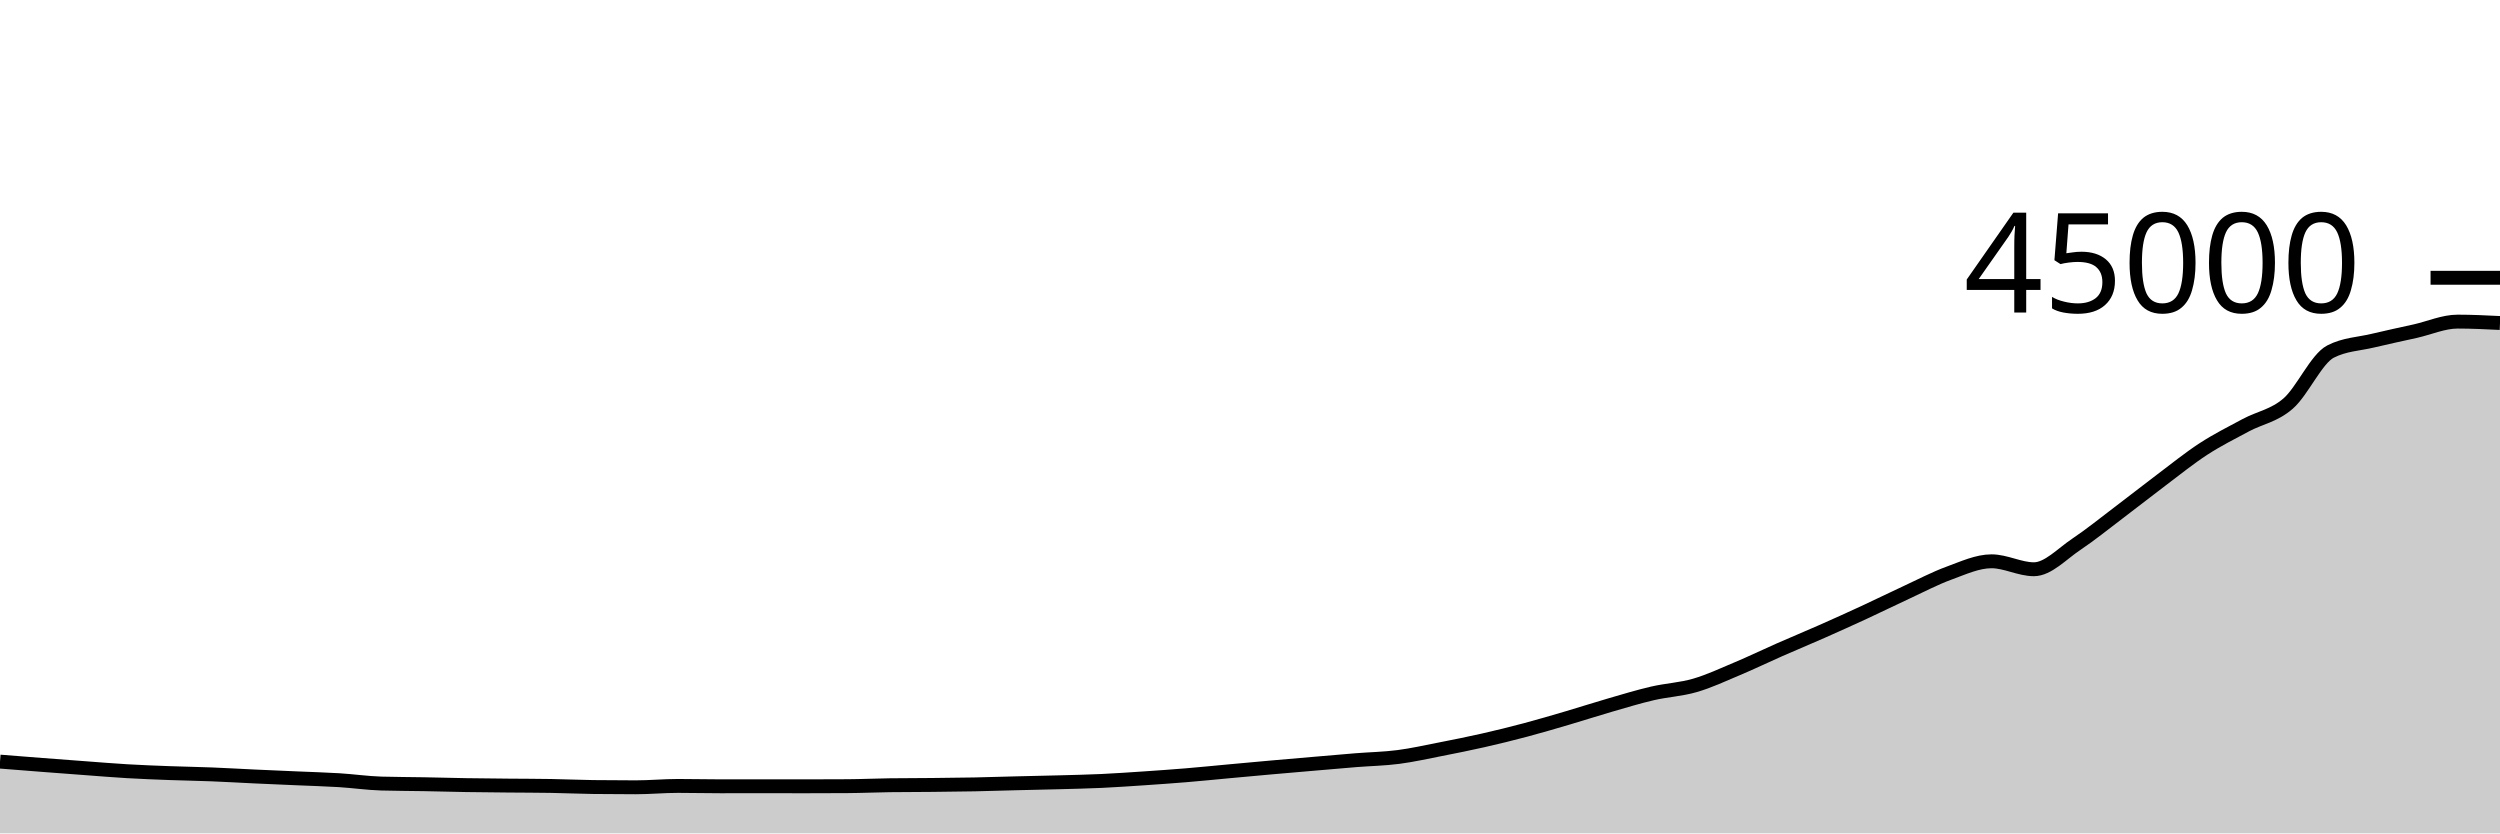
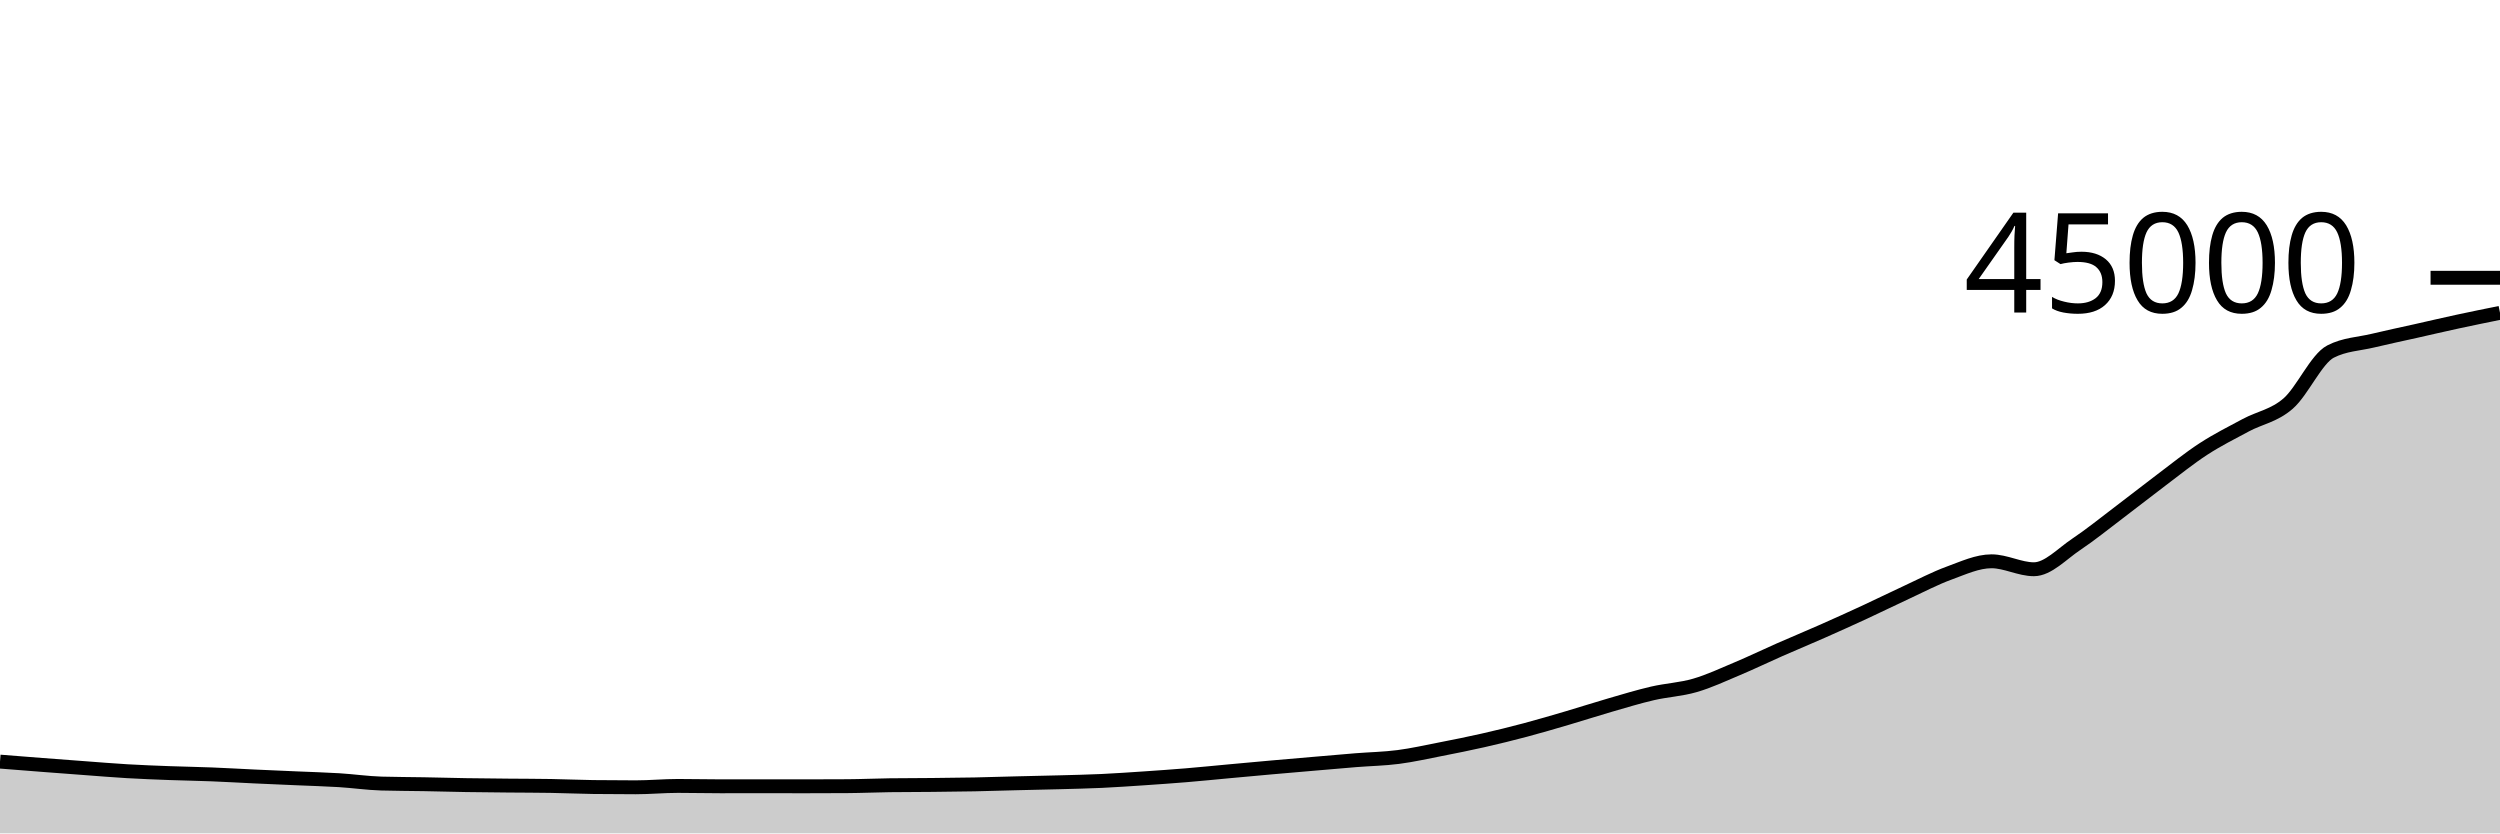
<svg xmlns="http://www.w3.org/2000/svg" viewBox="0 0 180 60">
  <g transform="translate(0,20)">
-     <path class="area" fill="rgba(0, 0, 0, 0.2)" d="M0,34.836C1.017,34.917,2.034,34.997,3.051,35.076C4.068,35.154,5.085,35.231,6.102,35.306C7.119,35.381,8.136,35.468,9.153,35.527C10.169,35.587,11.186,35.625,12.203,35.663C13.22,35.701,14.237,35.715,15.254,35.756C16.271,35.796,17.288,35.858,18.305,35.905C19.322,35.952,20.339,35.994,21.356,36.039C22.373,36.084,23.39,36.111,24.407,36.173C25.424,36.236,26.441,36.385,27.458,36.416C28.475,36.447,29.492,36.444,30.508,36.463C31.525,36.482,32.542,36.512,33.559,36.528C34.576,36.544,35.593,36.552,36.61,36.562C37.627,36.572,38.644,36.57,39.661,36.588C40.678,36.605,41.695,36.653,42.712,36.666C43.729,36.679,44.746,36.685,45.763,36.685C46.78,36.685,47.797,36.587,48.814,36.587C49.831,36.587,50.847,36.613,51.864,36.613C52.881,36.613,53.898,36.61,54.915,36.61C55.932,36.61,56.949,36.614,57.966,36.614C58.983,36.614,60,36.611,61.017,36.604C62.034,36.598,63.051,36.551,64.068,36.537C65.085,36.523,66.102,36.526,67.119,36.516C68.136,36.505,69.153,36.496,70.169,36.476C71.186,36.456,72.203,36.421,73.22,36.396C74.237,36.37,75.254,36.352,76.271,36.324C77.288,36.296,78.305,36.275,79.322,36.228C80.339,36.18,81.356,36.109,82.373,36.041C83.39,35.972,84.407,35.901,85.424,35.817C86.441,35.733,87.458,35.628,88.475,35.535C89.492,35.442,90.508,35.347,91.525,35.257C92.542,35.167,93.559,35.08,94.576,34.993C95.593,34.906,96.61,34.815,97.627,34.733C98.644,34.652,99.661,34.635,100.678,34.503C101.695,34.371,102.712,34.141,103.729,33.942C104.746,33.743,105.763,33.54,106.78,33.309C107.797,33.079,108.814,32.828,109.831,32.558C110.847,32.288,111.864,31.987,112.881,31.688C113.898,31.389,114.915,31.059,115.932,30.764C116.949,30.47,117.966,30.159,118.983,29.923C120,29.687,121.017,29.644,122.034,29.348C123.051,29.053,124.068,28.576,125.085,28.148C126.102,27.72,127.119,27.228,128.136,26.78C129.153,26.333,130.169,25.913,131.186,25.463C132.203,25.014,133.22,24.554,134.237,24.084C135.254,23.613,136.271,23.11,137.288,22.64C138.305,22.17,139.322,21.633,140.339,21.262C141.356,20.891,142.373,20.413,143.39,20.413C144.407,20.413,145.424,20.986,146.441,20.986C147.458,20.986,148.475,19.869,149.492,19.191C150.508,18.513,151.525,17.687,152.542,16.918C153.559,16.15,154.576,15.345,155.593,14.58C156.61,13.816,157.627,12.99,158.644,12.329C159.661,11.668,160.678,11.161,161.695,10.615C162.712,10.07,163.729,9.94,164.746,9.056C165.763,8.172,166.78,5.837,167.797,5.313C168.814,4.789,169.831,4.772,170.847,4.527C171.864,4.282,172.881,4.071,173.898,3.843C174.915,3.614,175.932,3.156,176.949,3.156C177.966,3.156,178.983,3.206,180,3.256L180,40C178.983,40,177.966,40,176.949,40C175.932,40,174.915,40,173.898,40C172.881,40,171.864,40,170.847,40C169.831,40,168.814,40,167.797,40C166.78,40,165.763,40,164.746,40C163.729,40,162.712,40,161.695,40C160.678,40,159.661,40,158.644,40C157.627,40,156.61,40,155.593,40C154.576,40,153.559,40,152.542,40C151.525,40,150.508,40,149.492,40C148.475,40,147.458,40,146.441,40C145.424,40,144.407,40,143.39,40C142.373,40,141.356,40,140.339,40C139.322,40,138.305,40,137.288,40C136.271,40,135.254,40,134.237,40C133.22,40,132.203,40,131.186,40C130.169,40,129.153,40,128.136,40C127.119,40,126.102,40,125.085,40C124.068,40,123.051,40,122.034,40C121.017,40,120,40,118.983,40C117.966,40,116.949,40,115.932,40C114.915,40,113.898,40,112.881,40C111.864,40,110.847,40,109.831,40C108.814,40,107.797,40,106.78,40C105.763,40,104.746,40,103.729,40C102.712,40,101.695,40,100.678,40C99.661,40,98.644,40,97.627,40C96.61,40,95.593,40,94.576,40C93.559,40,92.542,40,91.525,40C90.508,40,89.492,40,88.475,40C87.458,40,86.441,40,85.424,40C84.407,40,83.39,40,82.373,40C81.356,40,80.339,40,79.322,40C78.305,40,77.288,40,76.271,40C75.254,40,74.237,40,73.22,40C72.203,40,71.186,40,70.169,40C69.153,40,68.136,40,67.119,40C66.102,40,65.085,40,64.068,40C63.051,40,62.034,40,61.017,40C60,40,58.983,40,57.966,40C56.949,40,55.932,40,54.915,40C53.898,40,52.881,40,51.864,40C50.847,40,49.831,40,48.814,40C47.797,40,46.78,40,45.763,40C44.746,40,43.729,40,42.712,40C41.695,40,40.678,40,39.661,40C38.644,40,37.627,40,36.61,40C35.593,40,34.576,40,33.559,40C32.542,40,31.525,40,30.508,40C29.492,40,28.475,40,27.458,40C26.441,40,25.424,40,24.407,40C23.39,40,22.373,40,21.356,40C20.339,40,19.322,40,18.305,40C17.288,40,16.271,40,15.254,40C14.237,40,13.22,40,12.203,40C11.186,40,10.169,40,9.153,40C8.136,40,7.119,40,6.102,40C5.085,40,4.068,40,3.051,40C2.034,40,1.017,40,0,40Z" />
-     <path class="line" stroke="black" fill="none" d="M0,34.836C1.017,34.917,2.034,34.997,3.051,35.076C4.068,35.154,5.085,35.231,6.102,35.306C7.119,35.381,8.136,35.468,9.153,35.527C10.169,35.587,11.186,35.625,12.203,35.663C13.22,35.701,14.237,35.715,15.254,35.756C16.271,35.796,17.288,35.858,18.305,35.905C19.322,35.952,20.339,35.994,21.356,36.039C22.373,36.084,23.39,36.111,24.407,36.173C25.424,36.236,26.441,36.385,27.458,36.416C28.475,36.447,29.492,36.444,30.508,36.463C31.525,36.482,32.542,36.512,33.559,36.528C34.576,36.544,35.593,36.552,36.61,36.562C37.627,36.572,38.644,36.57,39.661,36.588C40.678,36.605,41.695,36.653,42.712,36.666C43.729,36.679,44.746,36.685,45.763,36.685C46.78,36.685,47.797,36.587,48.814,36.587C49.831,36.587,50.847,36.613,51.864,36.613C52.881,36.613,53.898,36.61,54.915,36.61C55.932,36.61,56.949,36.614,57.966,36.614C58.983,36.614,60,36.611,61.017,36.604C62.034,36.598,63.051,36.551,64.068,36.537C65.085,36.523,66.102,36.526,67.119,36.516C68.136,36.505,69.153,36.496,70.169,36.476C71.186,36.456,72.203,36.421,73.22,36.396C74.237,36.37,75.254,36.352,76.271,36.324C77.288,36.296,78.305,36.275,79.322,36.228C80.339,36.18,81.356,36.109,82.373,36.041C83.39,35.972,84.407,35.901,85.424,35.817C86.441,35.733,87.458,35.628,88.475,35.535C89.492,35.442,90.508,35.347,91.525,35.257C92.542,35.167,93.559,35.08,94.576,34.993C95.593,34.906,96.61,34.815,97.627,34.733C98.644,34.652,99.661,34.635,100.678,34.503C101.695,34.371,102.712,34.141,103.729,33.942C104.746,33.743,105.763,33.54,106.78,33.309C107.797,33.079,108.814,32.828,109.831,32.558C110.847,32.288,111.864,31.987,112.881,31.688C113.898,31.389,114.915,31.059,115.932,30.764C116.949,30.47,117.966,30.159,118.983,29.923C120,29.687,121.017,29.644,122.034,29.348C123.051,29.053,124.068,28.576,125.085,28.148C126.102,27.72,127.119,27.228,128.136,26.78C129.153,26.333,130.169,25.913,131.186,25.463C132.203,25.014,133.22,24.554,134.237,24.084C135.254,23.613,136.271,23.11,137.288,22.64C138.305,22.17,139.322,21.633,140.339,21.262C141.356,20.891,142.373,20.413,143.39,20.413C144.407,20.413,145.424,20.986,146.441,20.986C147.458,20.986,148.475,19.869,149.492,19.191C150.508,18.513,151.525,17.687,152.542,16.918C153.559,16.15,154.576,15.345,155.593,14.58C156.61,13.816,157.627,12.99,158.644,12.329C159.661,11.668,160.678,11.161,161.695,10.615C162.712,10.07,163.729,9.94,164.746,9.056C165.763,8.172,166.78,5.837,167.797,5.313C168.814,4.789,169.831,4.772,170.847,4.527C171.864,4.282,172.881,4.071,173.898,3.843C174.915,3.614,175.932,3.156,176.949,3.156C177.966,3.156,178.983,3.206,180,3.256" />
+     <path class="area" fill="rgba(0, 0, 0, 0.2)" d="M0,34.836C1.017,34.917,2.034,34.997,3.051,35.076C4.068,35.154,5.085,35.231,6.102,35.306C7.119,35.381,8.136,35.468,9.153,35.527C10.169,35.587,11.186,35.625,12.203,35.663C13.22,35.701,14.237,35.715,15.254,35.756C16.271,35.796,17.288,35.858,18.305,35.905C19.322,35.952,20.339,35.994,21.356,36.039C22.373,36.084,23.39,36.111,24.407,36.173C25.424,36.236,26.441,36.385,27.458,36.416C28.475,36.447,29.492,36.444,30.508,36.463C31.525,36.482,32.542,36.512,33.559,36.528C34.576,36.544,35.593,36.552,36.61,36.562C37.627,36.572,38.644,36.57,39.661,36.588C40.678,36.605,41.695,36.653,42.712,36.666C43.729,36.679,44.746,36.685,45.763,36.685C46.78,36.685,47.797,36.587,48.814,36.587C49.831,36.587,50.847,36.613,51.864,36.613C52.881,36.613,53.898,36.61,54.915,36.61C55.932,36.61,56.949,36.614,57.966,36.614C58.983,36.614,60,36.611,61.017,36.604C62.034,36.598,63.051,36.551,64.068,36.537C65.085,36.523,66.102,36.526,67.119,36.516C68.136,36.505,69.153,36.496,70.169,36.476C71.186,36.456,72.203,36.421,73.22,36.396C74.237,36.37,75.254,36.352,76.271,36.324C77.288,36.296,78.305,36.275,79.322,36.228C80.339,36.18,81.356,36.109,82.373,36.041C83.39,35.972,84.407,35.901,85.424,35.817C86.441,35.733,87.458,35.628,88.475,35.535C89.492,35.442,90.508,35.347,91.525,35.257C92.542,35.167,93.559,35.08,94.576,34.993C95.593,34.906,96.61,34.815,97.627,34.733C98.644,34.652,99.661,34.635,100.678,34.503C101.695,34.371,102.712,34.141,103.729,33.942C104.746,33.743,105.763,33.54,106.78,33.309C107.797,33.079,108.814,32.828,109.831,32.558C110.847,32.288,111.864,31.987,112.881,31.688C113.898,31.389,114.915,31.059,115.932,30.764C116.949,30.47,117.966,30.159,118.983,29.923C120,29.687,121.017,29.644,122.034,29.348C123.051,29.053,124.068,28.576,125.085,28.148C126.102,27.72,127.119,27.228,128.136,26.78C129.153,26.333,130.169,25.913,131.186,25.463C132.203,25.014,133.22,24.554,134.237,24.084C135.254,23.613,136.271,23.11,137.288,22.64C138.305,22.17,139.322,21.633,140.339,21.262C141.356,20.891,142.373,20.413,143.39,20.413C144.407,20.413,145.424,20.986,146.441,20.986C147.458,20.986,148.475,19.869,149.492,19.191C150.508,18.513,151.525,17.687,152.542,16.918C153.559,16.15,154.576,15.345,155.593,14.58C156.61,13.816,157.627,12.99,158.644,12.329C159.661,11.668,160.678,11.161,161.695,10.615C162.712,10.07,163.729,9.94,164.746,9.056C165.763,8.172,166.78,5.837,167.797,5.313C168.814,4.789,169.831,4.772,170.847,4.527C171.864,4.282,172.881,4.071,173.898,3.843C174.915,3.614,175.932,3.375,176.949,3.156C177.966,2.936,178.983,2.73,180,2.524L180,40C178.983,40,177.966,40,176.949,40C175.932,40,174.915,40,173.898,40C172.881,40,171.864,40,170.847,40C169.831,40,168.814,40,167.797,40C166.78,40,165.763,40,164.746,40C163.729,40,162.712,40,161.695,40C160.678,40,159.661,40,158.644,40C157.627,40,156.61,40,155.593,40C154.576,40,153.559,40,152.542,40C151.525,40,150.508,40,149.492,40C148.475,40,147.458,40,146.441,40C145.424,40,144.407,40,143.39,40C142.373,40,141.356,40,140.339,40C139.322,40,138.305,40,137.288,40C136.271,40,135.254,40,134.237,40C133.22,40,132.203,40,131.186,40C130.169,40,129.153,40,128.136,40C127.119,40,126.102,40,125.085,40C124.068,40,123.051,40,122.034,40C121.017,40,120,40,118.983,40C117.966,40,116.949,40,115.932,40C114.915,40,113.898,40,112.881,40C111.864,40,110.847,40,109.831,40C108.814,40,107.797,40,106.78,40C105.763,40,104.746,40,103.729,40C102.712,40,101.695,40,100.678,40C99.661,40,98.644,40,97.627,40C96.61,40,95.593,40,94.576,40C93.559,40,92.542,40,91.525,40C90.508,40,89.492,40,88.475,40C87.458,40,86.441,40,85.424,40C84.407,40,83.39,40,82.373,40C81.356,40,80.339,40,79.322,40C78.305,40,77.288,40,76.271,40C75.254,40,74.237,40,73.22,40C72.203,40,71.186,40,70.169,40C69.153,40,68.136,40,67.119,40C66.102,40,65.085,40,64.068,40C63.051,40,62.034,40,61.017,40C60,40,58.983,40,57.966,40C56.949,40,55.932,40,54.915,40C53.898,40,52.881,40,51.864,40C50.847,40,49.831,40,48.814,40C47.797,40,46.78,40,45.763,40C44.746,40,43.729,40,42.712,40C41.695,40,40.678,40,39.661,40C38.644,40,37.627,40,36.61,40C35.593,40,34.576,40,33.559,40C32.542,40,31.525,40,30.508,40C29.492,40,28.475,40,27.458,40C26.441,40,25.424,40,24.407,40C23.39,40,22.373,40,21.356,40C20.339,40,19.322,40,18.305,40C17.288,40,16.271,40,15.254,40C14.237,40,13.22,40,12.203,40C11.186,40,10.169,40,9.153,40C8.136,40,7.119,40,6.102,40C5.085,40,4.068,40,3.051,40C2.034,40,1.017,40,0,40Z" />
+     <path class="line" stroke="black" fill="none" d="M0,34.836C1.017,34.917,2.034,34.997,3.051,35.076C4.068,35.154,5.085,35.231,6.102,35.306C7.119,35.381,8.136,35.468,9.153,35.527C10.169,35.587,11.186,35.625,12.203,35.663C13.22,35.701,14.237,35.715,15.254,35.756C16.271,35.796,17.288,35.858,18.305,35.905C19.322,35.952,20.339,35.994,21.356,36.039C22.373,36.084,23.39,36.111,24.407,36.173C25.424,36.236,26.441,36.385,27.458,36.416C28.475,36.447,29.492,36.444,30.508,36.463C31.525,36.482,32.542,36.512,33.559,36.528C34.576,36.544,35.593,36.552,36.61,36.562C37.627,36.572,38.644,36.57,39.661,36.588C40.678,36.605,41.695,36.653,42.712,36.666C43.729,36.679,44.746,36.685,45.763,36.685C46.78,36.685,47.797,36.587,48.814,36.587C49.831,36.587,50.847,36.613,51.864,36.613C52.881,36.613,53.898,36.61,54.915,36.61C55.932,36.61,56.949,36.614,57.966,36.614C58.983,36.614,60,36.611,61.017,36.604C62.034,36.598,63.051,36.551,64.068,36.537C65.085,36.523,66.102,36.526,67.119,36.516C68.136,36.505,69.153,36.496,70.169,36.476C71.186,36.456,72.203,36.421,73.22,36.396C74.237,36.37,75.254,36.352,76.271,36.324C77.288,36.296,78.305,36.275,79.322,36.228C80.339,36.18,81.356,36.109,82.373,36.041C83.39,35.972,84.407,35.901,85.424,35.817C86.441,35.733,87.458,35.628,88.475,35.535C89.492,35.442,90.508,35.347,91.525,35.257C92.542,35.167,93.559,35.08,94.576,34.993C95.593,34.906,96.61,34.815,97.627,34.733C98.644,34.652,99.661,34.635,100.678,34.503C101.695,34.371,102.712,34.141,103.729,33.942C104.746,33.743,105.763,33.54,106.78,33.309C107.797,33.079,108.814,32.828,109.831,32.558C110.847,32.288,111.864,31.987,112.881,31.688C113.898,31.389,114.915,31.059,115.932,30.764C116.949,30.47,117.966,30.159,118.983,29.923C120,29.687,121.017,29.644,122.034,29.348C123.051,29.053,124.068,28.576,125.085,28.148C126.102,27.72,127.119,27.228,128.136,26.78C129.153,26.333,130.169,25.913,131.186,25.463C132.203,25.014,133.22,24.554,134.237,24.084C135.254,23.613,136.271,23.11,137.288,22.64C138.305,22.17,139.322,21.633,140.339,21.262C141.356,20.891,142.373,20.413,143.39,20.413C144.407,20.413,145.424,20.986,146.441,20.986C147.458,20.986,148.475,19.869,149.492,19.191C150.508,18.513,151.525,17.687,152.542,16.918C153.559,16.15,154.576,15.345,155.593,14.58C156.61,13.816,157.627,12.99,158.644,12.329C159.661,11.668,160.678,11.161,161.695,10.615C162.712,10.07,163.729,9.94,164.746,9.056C165.763,8.172,166.78,5.837,167.797,5.313C168.814,4.789,169.831,4.772,170.847,4.527C171.864,4.282,172.881,4.071,173.898,3.843C174.915,3.614,175.932,3.375,176.949,3.156C177.966,2.936,178.983,2.73,180,2.524" />
    <path class="axis-ceiling" stroke-width="1" stroke="black" fill="none" d="M175,0L180,0" />
    <text class="axis-ceiling-label" font-family="sans-serif" text-anchor="end" font-size="10px" x="170" y="2.5">45000</text>
  </g>
</svg>
